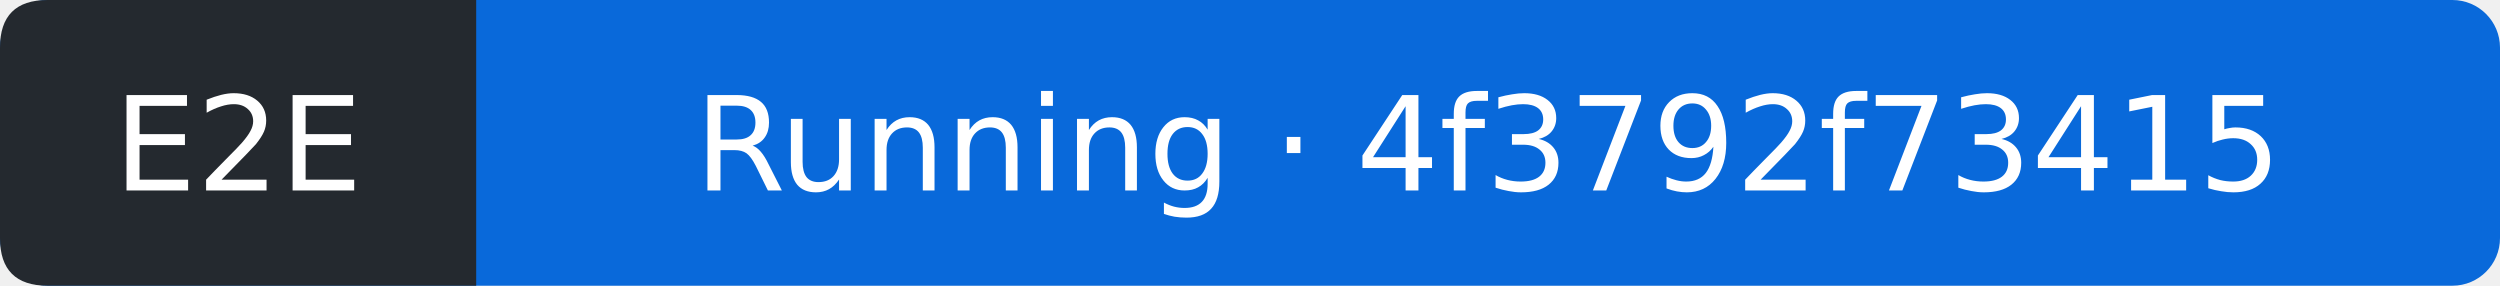
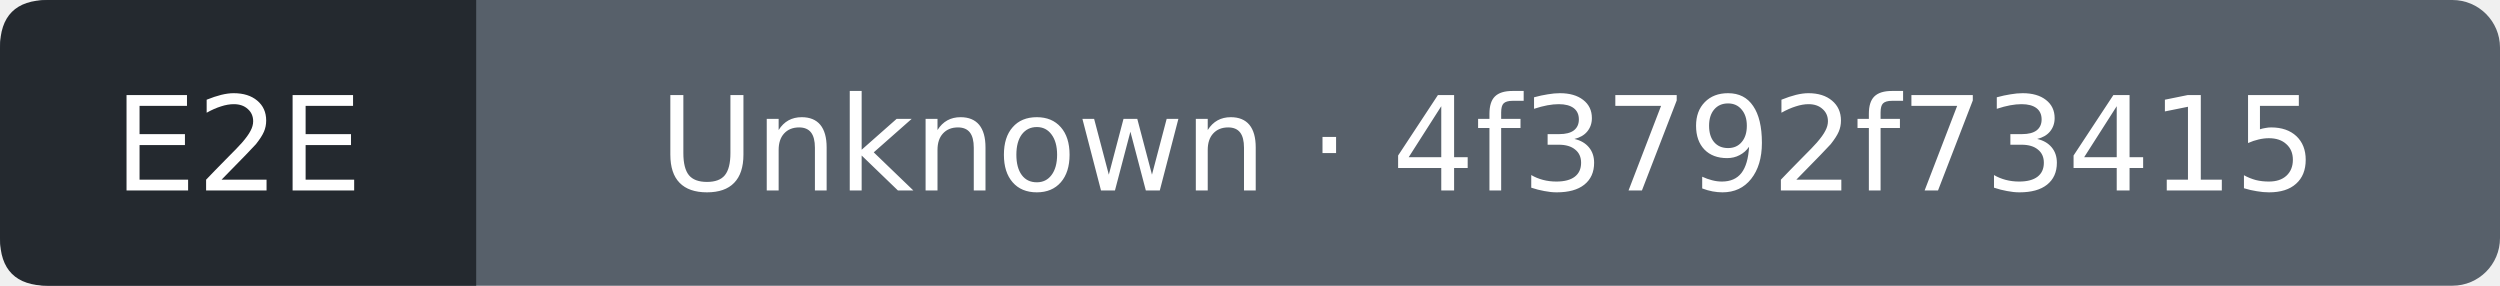
- <svg xmlns="http://www.w3.org/2000/svg" width="210" height="24" viewBox="0 0 210 24" role="img" aria-label="E2E: Running; covered commit 4f3792f73415ad4cc6929e0e357ff7c98569c099; observed 2026-09-18T22:14:00Z">
-   <rect width="210" height="24" rx="4" fill="#0969da" />
+ <svg xmlns="http://www.w3.org/2000/svg" width="210" height="24" viewBox="0 0 210 24" role="img" aria-label="E2E: Unknown; covered commit 4f3792f73415ad4cc6929e0e357ff7c98569c099; observed 2026-09-18T22:14:29Z">
+   <rect width="210" height="24" rx="4" fill="#57606a" />
  <path d="M4 0H40V24H4Q0 24 0 20V4Q0 0 4 0" fill="#24292f" />
  <g fill="#fff" text-anchor="middle" font-family="Verdana,DejaVu Sans,sans-serif" font-size="11">
    <text x="20" y="16">E2E</text>
-     <text x="125" y="16">Running · 4f3792f73415</text>
+     <text x="125" y="16">Unknown · 4f3792f73415</text>
  </g>
</svg>
